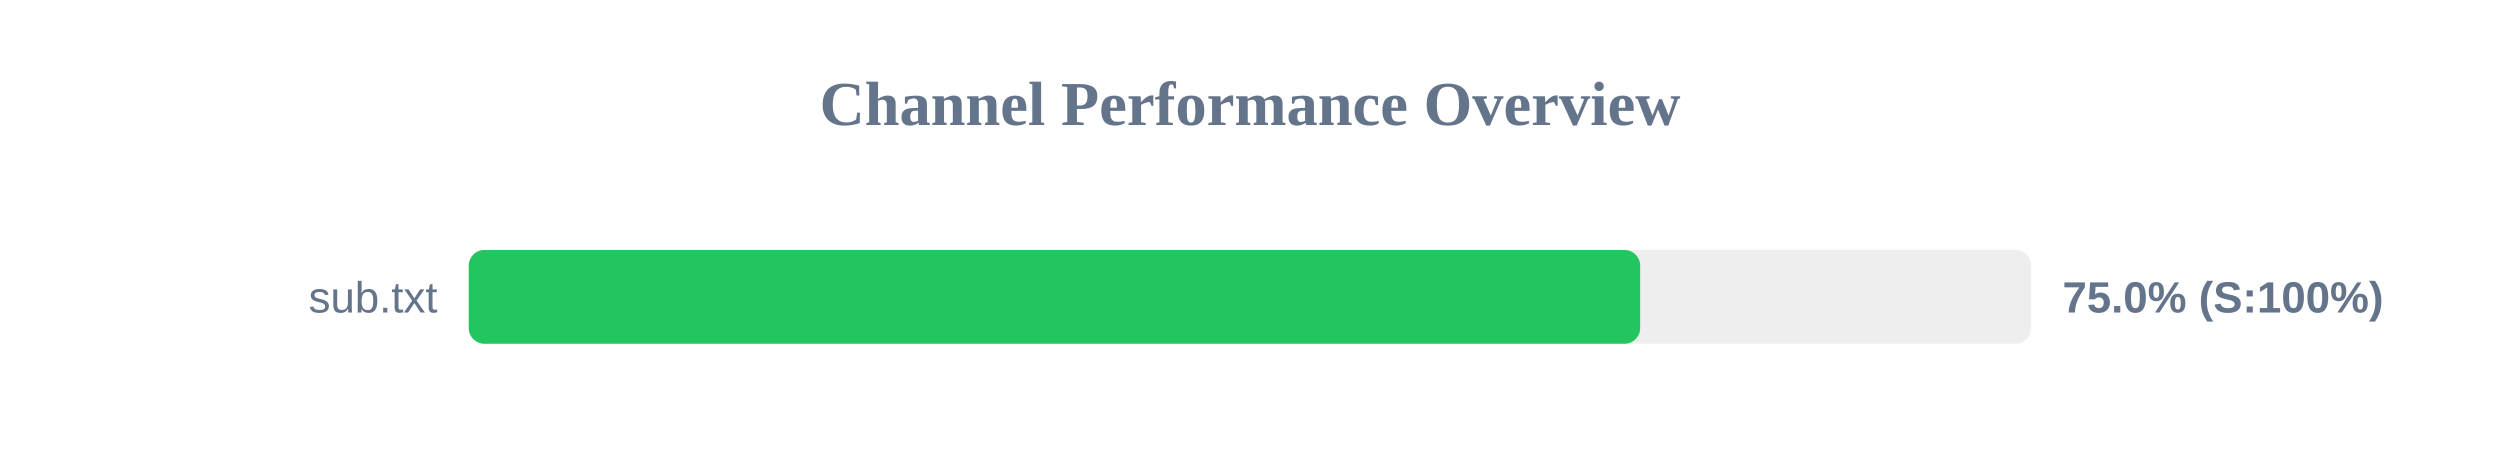
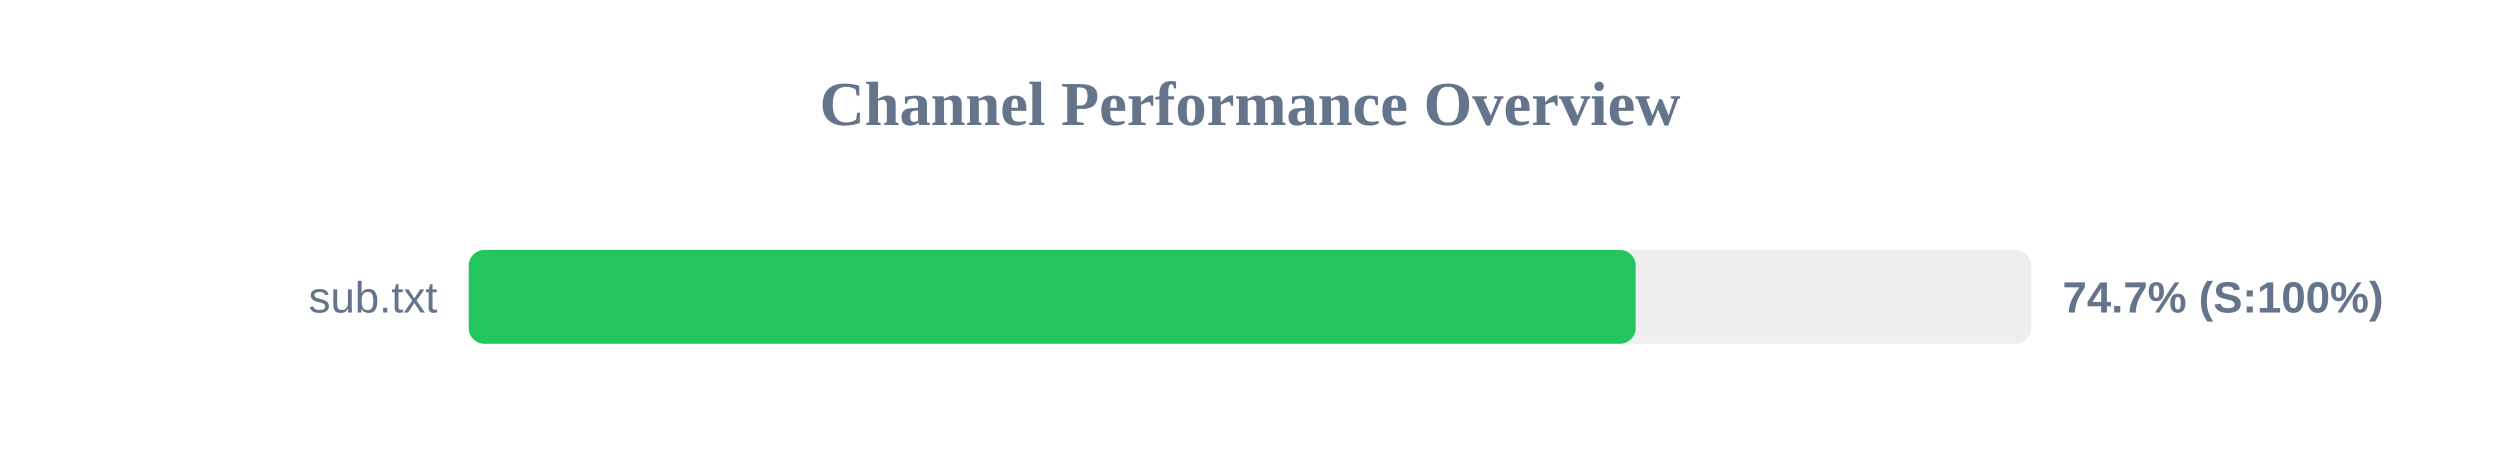
<svg xmlns="http://www.w3.org/2000/svg" width="800" height="150" version="1.1">
  <style>
        .row { font: 14px Arial; fill: #64748b; }
        .score { font: bold 14px Arial; fill: #64748b; }
    </style>
  <text x="400" y="40" text-anchor="middle" font-size="20px" font-weight="bold" fill="#64748b">Channel Performance Overview</text>
  <rect x="150" y="80" width="500" height="30" fill="#eee" rx="5" />
-   <rect x="150" y="80" width="374.85" height="30" fill="#22c55e" rx="5" />
+   <rect x="150" y="80" width="373.4" height="30" fill="#22c55e" rx="5" />
  <text x="140" y="100" text-anchor="end" class="row">sub.txt</text>
-   <text x="660" y="100" text-anchor="start" class="score">75.0% (S:100%)</text>
+   <text x="660" y="100" text-anchor="start" class="score">74.7% (S:100%)</text>
</svg>
